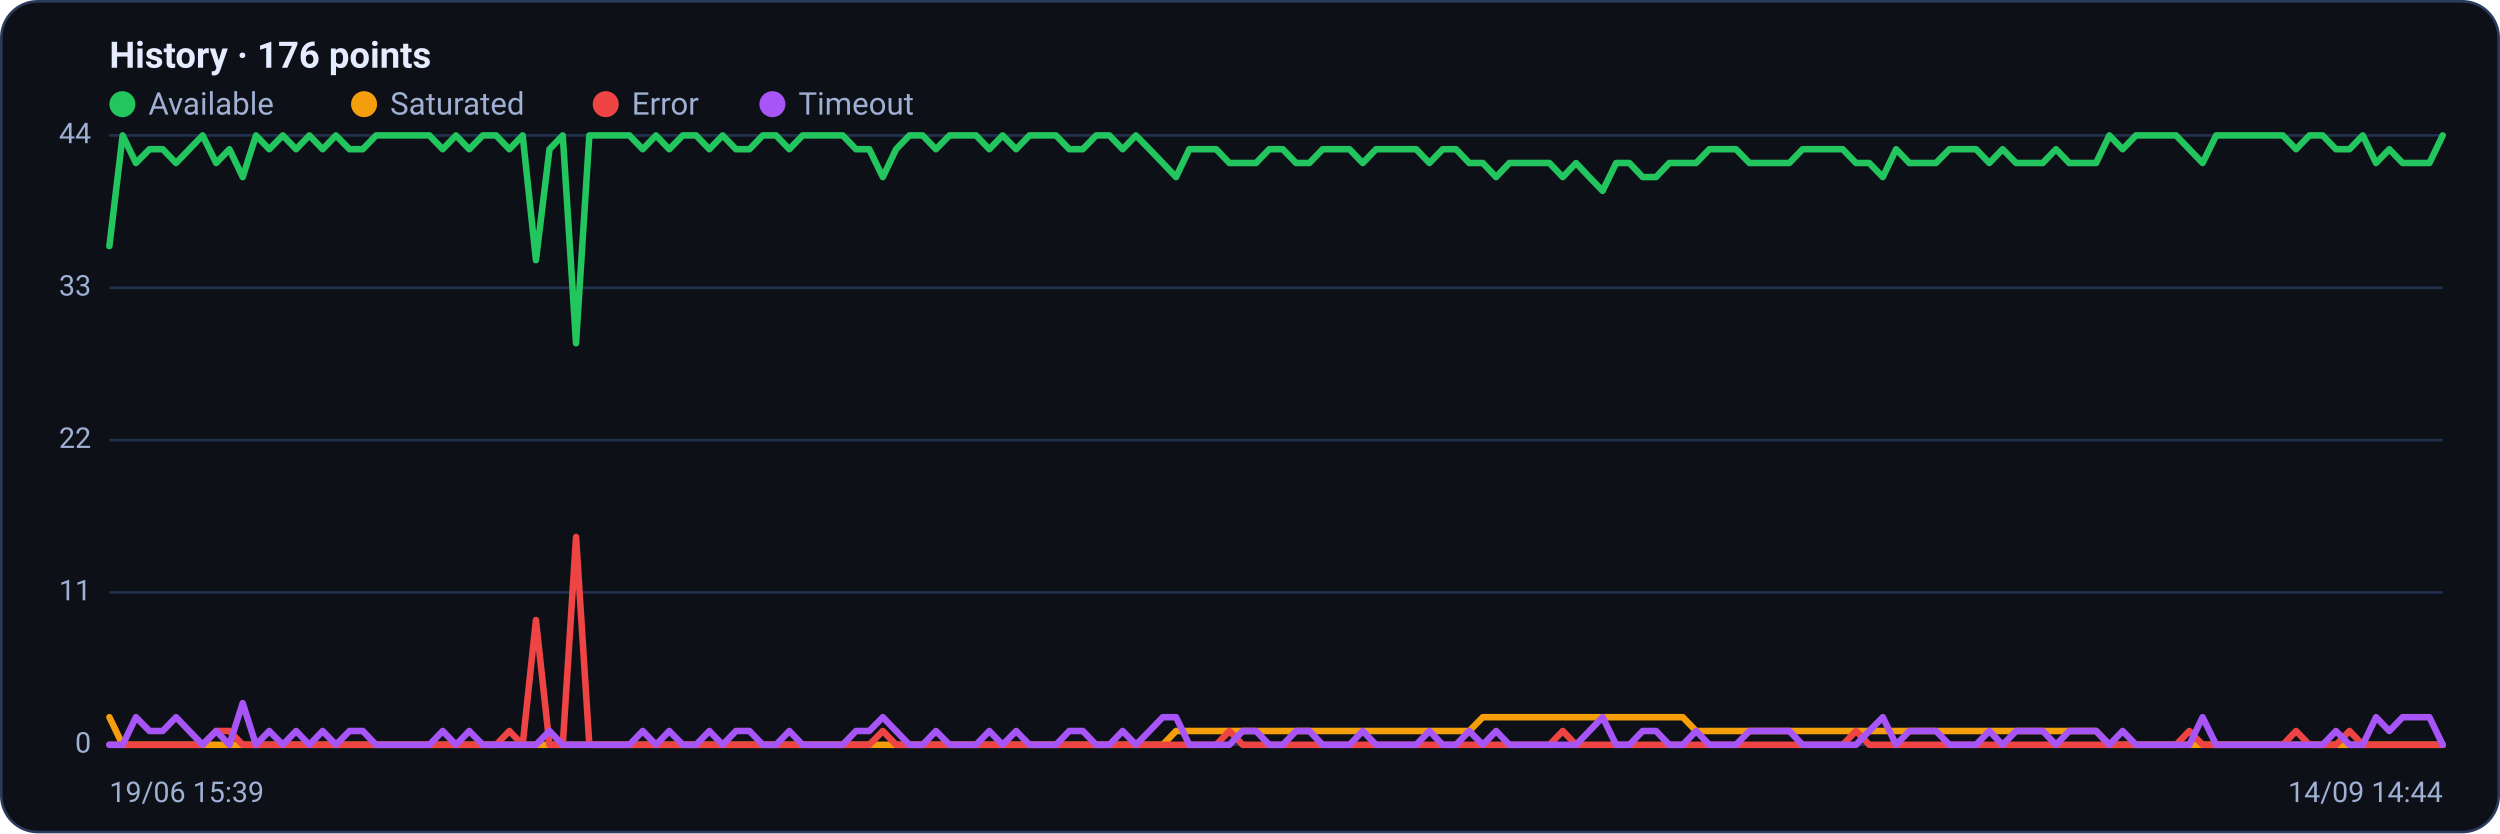
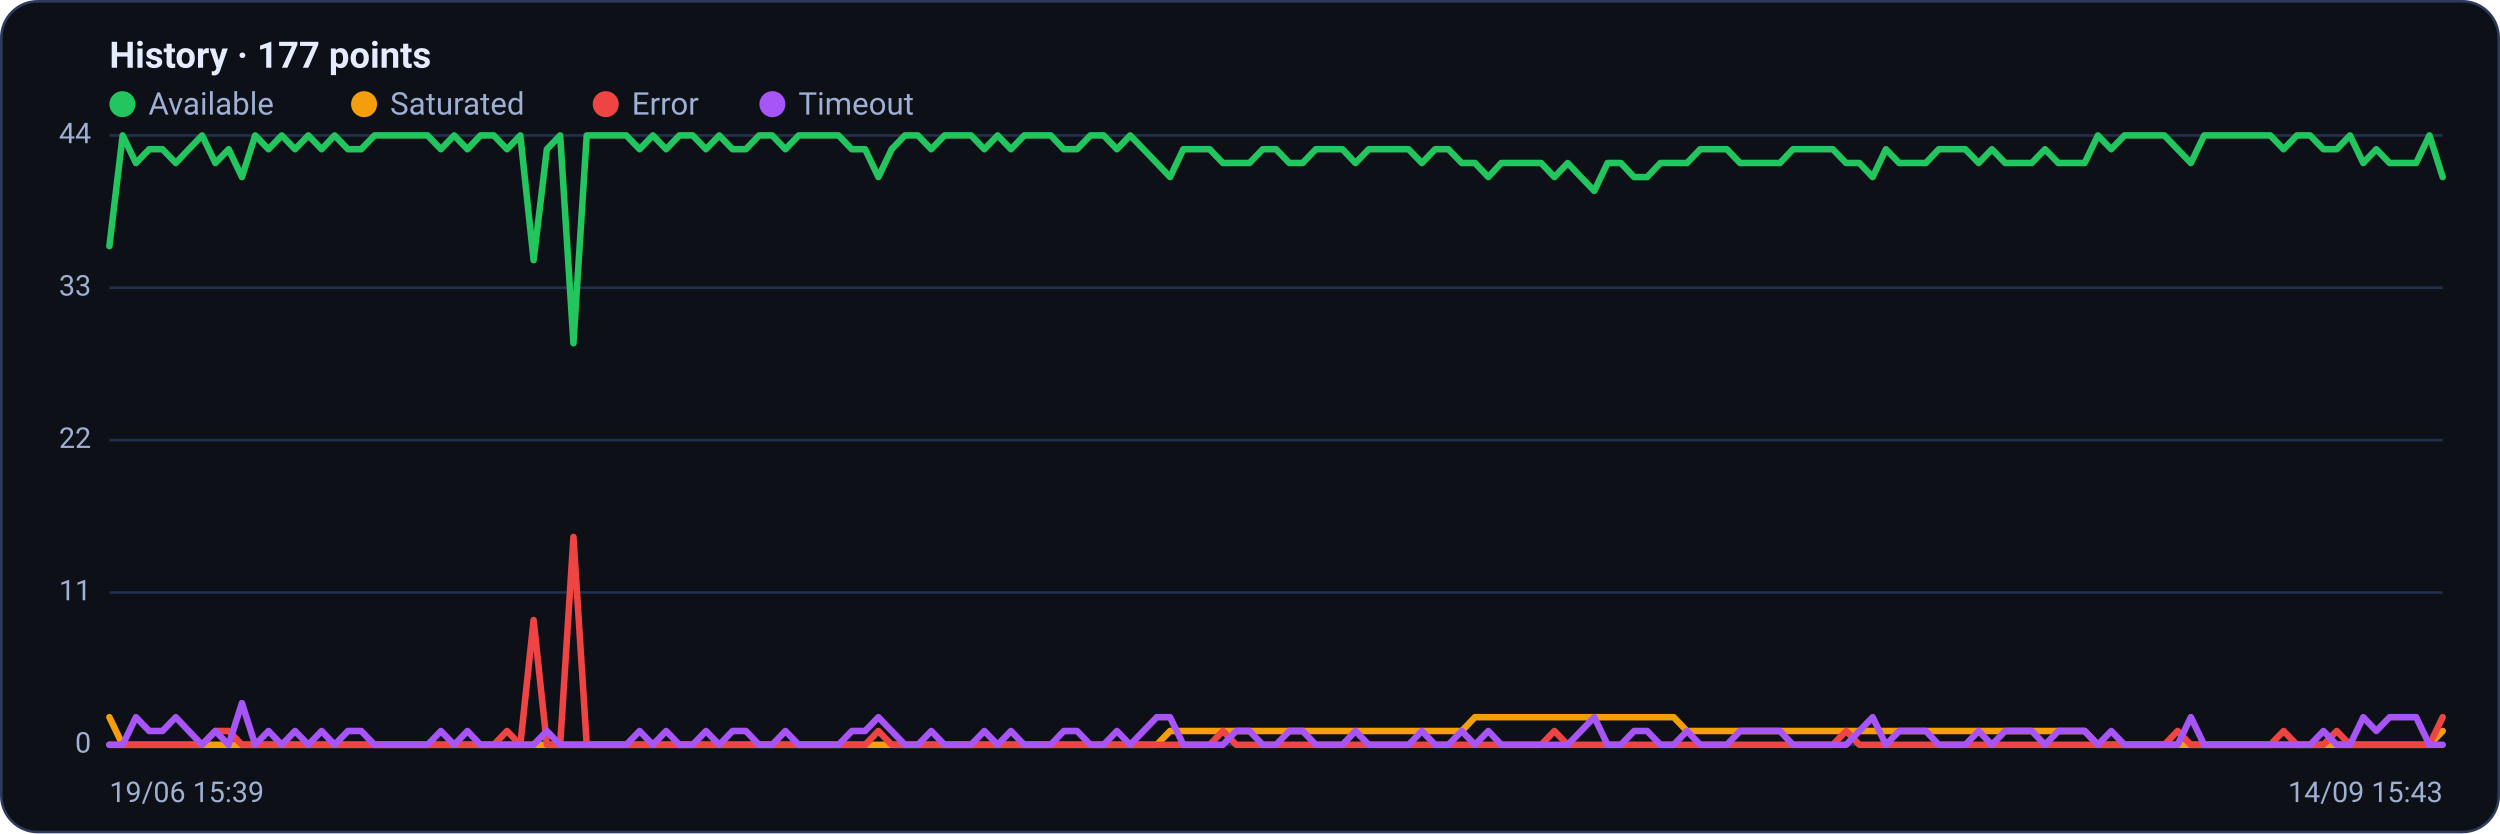
<svg xmlns="http://www.w3.org/2000/svg" viewBox="0 0 960 320" width="960" height="320" font-family="Segoe UI, system-ui, -apple-system, Roboto, Helvetica, Arial, sans-serif" role="img" aria-label="Availability history per region">
  <rect x="0.5" y="0.5" width="959" height="319" rx="14" fill="#0d1117" stroke="#2c3a5e" />
-   <text x="42" y="26" font-size="14" font-weight="600" fill="#e6ecff">History · 176 points</text>
+   <text x="42" y="26" font-size="14" font-weight="600" fill="#e6ecff">History · 177 points</text>
  <circle cx="47" cy="40" r="5" fill="#22c55e" />
  <text x="57" y="44" font-size="12" fill="#9fb0d4">Available</text>
  <circle cx="139.8" cy="40" r="5" fill="#f59e0b" />
  <text x="149.8" y="44" font-size="12" fill="#9fb0d4">Saturated</text>
  <circle cx="232.6" cy="40" r="5" fill="#ef4444" />
  <text x="242.6" y="44" font-size="12" fill="#9fb0d4">Error</text>
  <circle cx="296.6" cy="40" r="5" fill="#a855f7" />
  <text x="306.6" y="44" font-size="12" fill="#9fb0d4">Timeout</text>
  <line x1="42" y1="286.0" x2="938" y2="286.0" stroke="#21304f" stroke-width="1" />
  <text x="35" y="289.0" text-anchor="end" font-size="11" fill="#9fb0d4">0</text>
  <line x1="42" y1="227.5" x2="938" y2="227.5" stroke="#21304f" stroke-width="1" />
  <text x="35" y="230.5" text-anchor="end" font-size="11" fill="#9fb0d4">11</text>
  <line x1="42" y1="169.0" x2="938" y2="169.0" stroke="#21304f" stroke-width="1" />
  <text x="35" y="172.0" text-anchor="end" font-size="11" fill="#9fb0d4">22</text>
  <line x1="42" y1="110.5" x2="938" y2="110.5" stroke="#21304f" stroke-width="1" />
  <text x="35" y="113.5" text-anchor="end" font-size="11" fill="#9fb0d4">33</text>
  <line x1="42" y1="52.0" x2="938" y2="52.0" stroke="#21304f" stroke-width="1" />
  <text x="35" y="55.0" text-anchor="end" font-size="11" fill="#9fb0d4">44</text>
-   <polyline fill="none" stroke="#22c55e" stroke-width="2.5" stroke-linejoin="round" stroke-linecap="round" points="42.0,94.5 47.1,52.0 52.2,62.6 57.4,57.3 62.5,57.3 67.6,62.6 72.7,57.3 77.8,52.0 83.0,62.6 88.1,57.3 93.2,68.0 98.3,52.0 103.4,57.3 108.6,52.0 113.7,57.3 118.8,52.0 123.9,57.3 129.0,52.0 134.2,57.3 139.3,57.3 144.4,52.0 149.5,52.0 154.6,52.0 159.8,52.0 164.9,52.0 170.0,57.3 175.1,52.0 180.2,57.3 185.4,52.0 190.5,52.0 195.6,57.3 200.7,52.0 205.8,99.9 211.0,57.3 216.1,52.0 221.2,131.8 226.3,52.0 231.4,52.0 236.6,52.0 241.7,52.0 246.8,57.3 251.9,52.0 257.0,57.3 262.2,52.0 267.3,52.0 272.4,57.3 277.5,52.0 282.6,57.3 287.8,57.3 292.9,52.0 298.0,52.0 303.1,57.3 308.2,52.0 313.4,52.0 318.5,52.0 323.6,52.0 328.7,57.3 333.8,57.3 339.0,68.0 344.1,57.3 349.2,52.0 354.3,52.0 359.4,57.3 364.6,52.0 369.7,52.0 374.8,52.0 379.9,57.3 385.0,52.0 390.2,57.3 395.3,52.0 400.4,52.0 405.5,52.0 410.6,57.3 415.8,57.3 420.9,52.0 426.0,52.0 431.1,57.3 436.2,52.0 441.4,57.3 446.5,62.6 451.6,68.0 456.7,57.3 461.8,57.3 467.0,57.3 472.1,62.6 477.2,62.6 482.3,62.6 487.4,57.3 492.6,57.3 497.7,62.6 502.8,62.6 507.9,57.3 513.0,57.3 518.2,57.3 523.3,62.6 528.4,57.3 533.5,57.3 538.6,57.3 543.8,57.3 548.9,62.6 554.0,57.3 559.1,57.3 564.2,62.6 569.4,62.6 574.5,68.0 579.6,62.6 584.7,62.6 589.8,62.6 595.0,62.6 600.1,68.0 605.2,62.6 610.3,68.0 615.4,73.3 620.6,62.6 625.7,62.6 630.8,68.0 635.9,68.0 641.0,62.6 646.2,62.6 651.3,62.6 656.4,57.3 661.5,57.3 666.6,57.3 671.8,62.6 676.9,62.6 682.0,62.6 687.1,62.6 692.2,57.3 697.4,57.3 702.5,57.3 707.6,57.3 712.7,62.6 717.8,62.6 723.0,68.0 728.1,57.3 733.2,62.6 738.3,62.6 743.4,62.6 748.6,57.3 753.7,57.3 758.8,57.3 763.9,62.6 769.0,57.3 774.2,62.6 779.3,62.6 784.4,62.6 789.5,57.3 794.6,62.6 799.8,62.6 804.9,62.6 810.0,52.0 815.1,57.3 820.2,52.0 825.4,52.0 830.5,52.0 835.6,52.0 840.7,57.3 845.8,62.6 851.0,52.0 856.1,52.0 861.2,52.0 866.3,52.0 871.4,52.0 876.6,52.0 881.7,57.3 886.8,52.0 891.9,52.0 897.0,57.3 902.2,57.3 907.3,52.0 912.4,62.6 917.5,57.3 922.6,62.6 927.8,62.6 932.9,62.6 938.0,52.0" />
-   <polyline fill="none" stroke="#f59e0b" stroke-width="2.5" stroke-linejoin="round" stroke-linecap="round" points="42.0,275.4 47.1,286.0 52.2,286.0 57.4,286.0 62.5,286.0 67.6,286.0 72.7,286.0 77.8,286.0 83.0,286.0 88.1,286.0 93.2,286.0 98.3,286.0 103.4,286.0 108.6,286.0 113.7,286.0 118.8,286.0 123.9,286.0 129.0,286.0 134.2,286.0 139.3,286.0 144.4,286.0 149.5,286.0 154.6,286.0 159.8,286.0 164.9,286.0 170.0,286.0 175.1,286.0 180.2,286.0 185.4,286.0 190.5,286.0 195.6,286.0 200.7,286.0 205.8,286.0 211.0,286.0 216.1,286.0 221.2,286.0 226.3,286.0 231.4,286.0 236.6,286.0 241.7,286.0 246.8,286.0 251.9,286.0 257.0,286.0 262.2,286.0 267.3,286.0 272.4,286.0 277.5,286.0 282.6,286.0 287.8,286.0 292.9,286.0 298.0,286.0 303.1,286.0 308.2,286.0 313.4,286.0 318.5,286.0 323.6,286.0 328.7,286.0 333.8,286.0 339.0,286.0 344.1,286.0 349.2,286.0 354.3,286.0 359.4,286.0 364.6,286.0 369.7,286.0 374.8,286.0 379.9,286.0 385.0,286.0 390.2,286.0 395.3,286.0 400.4,286.0 405.5,286.0 410.6,286.0 415.8,286.0 420.9,286.0 426.0,286.0 431.1,286.0 436.2,286.0 441.4,286.0 446.5,286.0 451.6,280.7 456.7,280.7 461.8,280.7 467.0,280.7 472.1,280.7 477.2,280.7 482.3,280.7 487.4,280.7 492.6,280.7 497.7,280.7 502.8,280.7 507.9,280.7 513.0,280.7 518.2,280.7 523.3,280.7 528.4,280.7 533.5,280.7 538.6,280.7 543.8,280.7 548.9,280.7 554.0,280.7 559.1,280.7 564.2,280.7 569.4,275.4 574.5,275.4 579.6,275.4 584.7,275.4 589.8,275.4 595.0,275.4 600.1,275.4 605.2,275.4 610.3,275.4 615.4,275.4 620.6,275.4 625.7,275.4 630.8,275.4 635.9,275.4 641.0,275.4 646.2,275.4 651.3,280.7 656.4,280.7 661.5,280.7 666.6,280.7 671.8,280.7 676.9,280.7 682.0,280.7 687.1,280.7 692.2,280.7 697.4,280.7 702.5,280.7 707.6,280.7 712.7,280.7 717.8,280.7 723.0,280.7 728.1,280.7 733.2,280.7 738.3,280.7 743.4,280.7 748.6,280.7 753.7,280.7 758.8,280.7 763.9,280.7 769.0,280.7 774.2,280.7 779.3,280.7 784.4,280.7 789.5,280.7 794.6,280.7 799.8,280.7 804.9,280.7 810.0,286.0 815.1,286.0 820.2,286.0 825.4,286.0 830.5,286.0 835.6,286.0 840.7,286.0 845.8,286.0 851.0,286.0 856.1,286.0 861.2,286.0 866.3,286.0 871.4,286.0 876.6,286.0 881.7,286.0 886.8,286.0 891.9,286.0 897.0,286.0 902.2,286.0 907.3,286.0 912.4,286.0 917.5,286.0 922.6,286.0 927.8,286.0 932.9,286.0 938.0,286.0" />
-   <polyline fill="none" stroke="#ef4444" stroke-width="2.5" stroke-linejoin="round" stroke-linecap="round" points="42.0,286.0 47.1,286.0 52.2,286.0 57.4,286.0 62.5,286.0 67.6,286.0 72.7,286.0 77.8,286.0 83.0,280.7 88.1,280.7 93.2,286.0 98.3,286.0 103.4,286.0 108.6,286.0 113.7,286.0 118.8,286.0 123.9,286.0 129.0,286.0 134.2,286.0 139.3,286.0 144.4,286.0 149.5,286.0 154.6,286.0 159.8,286.0 164.9,286.0 170.0,286.0 175.1,286.0 180.2,286.0 185.4,286.0 190.5,286.0 195.6,280.7 200.7,286.0 205.8,238.1 211.0,286.0 216.1,286.0 221.2,206.2 226.3,286.0 231.4,286.0 236.6,286.0 241.7,286.0 246.8,286.0 251.9,286.0 257.0,286.0 262.2,286.0 267.3,286.0 272.4,286.0 277.5,286.0 282.6,286.0 287.8,286.0 292.9,286.0 298.0,286.0 303.1,286.0 308.2,286.0 313.4,286.0 318.5,286.0 323.6,286.0 328.7,286.0 333.8,286.0 339.0,280.7 344.1,286.0 349.2,286.0 354.3,286.0 359.4,286.0 364.6,286.0 369.7,286.0 374.8,286.0 379.9,286.0 385.0,286.0 390.2,286.0 395.3,286.0 400.4,286.0 405.5,286.0 410.6,286.0 415.8,286.0 420.9,286.0 426.0,286.0 431.1,286.0 436.2,286.0 441.4,286.0 446.5,286.0 451.6,286.0 456.7,286.0 461.8,286.0 467.0,286.0 472.1,280.7 477.2,286.0 482.3,286.0 487.4,286.0 492.6,286.0 497.7,286.0 502.8,286.0 507.9,286.0 513.0,286.0 518.2,286.0 523.3,286.0 528.4,286.0 533.5,286.0 538.6,286.0 543.8,286.0 548.9,286.0 554.0,286.0 559.1,286.0 564.2,286.0 569.4,286.0 574.5,286.0 579.6,286.0 584.7,286.0 589.8,286.0 595.0,286.0 600.1,280.7 605.2,286.0 610.3,286.0 615.4,286.0 620.6,286.0 625.7,286.0 630.8,286.0 635.9,286.0 641.0,286.0 646.2,286.0 651.3,286.0 656.4,286.0 661.5,286.0 666.6,286.0 671.8,286.0 676.9,286.0 682.0,286.0 687.1,286.0 692.2,286.0 697.4,286.0 702.5,286.0 707.6,286.0 712.7,280.7 717.8,286.0 723.0,286.0 728.1,286.0 733.2,286.0 738.3,286.0 743.4,286.0 748.6,286.0 753.7,286.0 758.8,286.0 763.9,286.0 769.0,286.0 774.2,286.0 779.3,286.0 784.4,286.0 789.5,286.0 794.6,286.0 799.8,286.0 804.9,286.0 810.0,286.0 815.1,286.0 820.2,286.0 825.4,286.0 830.5,286.0 835.6,286.0 840.7,280.7 845.8,286.0 851.0,286.0 856.1,286.0 861.2,286.0 866.3,286.0 871.4,286.0 876.6,286.0 881.7,280.7 886.8,286.0 891.9,286.0 897.0,286.0 902.2,280.7 907.3,286.0 912.4,286.0 917.5,286.0 922.6,286.0 927.8,286.0 932.9,286.0 938.0,286.0" />
-   <polyline fill="none" stroke="#a855f7" stroke-width="2.5" stroke-linejoin="round" stroke-linecap="round" points="42.0,286.0 47.1,286.0 52.2,275.4 57.4,280.7 62.5,280.7 67.6,275.4 72.7,280.7 77.8,286.0 83.0,280.7 88.1,286.0 93.2,270.0 98.3,286.0 103.4,280.7 108.6,286.0 113.7,280.7 118.8,286.0 123.9,280.7 129.0,286.0 134.2,280.7 139.3,280.7 144.4,286.0 149.5,286.0 154.6,286.0 159.8,286.0 164.9,286.0 170.0,280.7 175.1,286.0 180.2,280.7 185.4,286.0 190.5,286.0 195.6,286.0 200.7,286.0 205.8,286.0 211.0,280.7 216.1,286.0 221.2,286.0 226.3,286.0 231.4,286.0 236.6,286.0 241.7,286.0 246.8,280.7 251.9,286.0 257.0,280.7 262.2,286.0 267.3,286.0 272.4,280.7 277.5,286.0 282.6,280.7 287.8,280.7 292.9,286.0 298.0,286.0 303.1,280.7 308.2,286.0 313.4,286.0 318.5,286.0 323.6,286.0 328.7,280.7 333.8,280.7 339.0,275.4 344.1,280.7 349.2,286.0 354.3,286.0 359.4,280.7 364.6,286.0 369.7,286.0 374.8,286.0 379.9,280.7 385.0,286.0 390.2,280.7 395.3,286.0 400.4,286.0 405.5,286.0 410.6,280.7 415.8,280.7 420.9,286.0 426.0,286.0 431.1,280.7 436.2,286.0 441.4,280.7 446.5,275.4 451.6,275.4 456.7,286.0 461.8,286.0 467.0,286.0 472.1,286.0 477.2,280.7 482.3,280.7 487.4,286.0 492.6,286.0 497.7,280.7 502.8,280.7 507.9,286.0 513.0,286.0 518.2,286.0 523.3,280.7 528.4,286.0 533.5,286.0 538.6,286.0 543.8,286.0 548.9,280.7 554.0,286.0 559.1,286.0 564.2,280.7 569.4,286.0 574.5,280.7 579.6,286.0 584.7,286.0 589.8,286.0 595.0,286.0 600.1,286.0 605.2,286.0 610.3,280.7 615.4,275.4 620.6,286.0 625.7,286.0 630.8,280.7 635.9,280.7 641.0,286.0 646.2,286.0 651.3,280.7 656.4,286.0 661.5,286.0 666.6,286.0 671.8,280.7 676.9,280.7 682.0,280.7 687.1,280.7 692.2,286.0 697.4,286.0 702.5,286.0 707.6,286.0 712.7,286.0 717.8,280.7 723.0,275.4 728.1,286.0 733.2,280.7 738.3,280.7 743.4,280.7 748.6,286.0 753.7,286.0 758.8,286.0 763.9,280.7 769.0,286.0 774.2,280.7 779.3,280.7 784.4,280.7 789.5,286.0 794.6,280.7 799.8,280.7 804.9,280.7 810.0,286.0 815.1,280.7 820.2,286.0 825.4,286.0 830.5,286.0 835.6,286.0 840.7,286.0 845.8,275.4 851.0,286.0 856.1,286.0 861.2,286.0 866.3,286.0 871.4,286.0 876.6,286.0 881.7,286.0 886.8,286.0 891.9,286.0 897.0,280.7 902.2,286.0 907.3,286.0 912.4,275.4 917.5,280.7 922.6,275.4 927.8,275.4 932.9,275.4 938.0,286.0" />
+   <polyline fill="none" stroke="#22c55e" stroke-width="2.5" stroke-linejoin="round" stroke-linecap="round" points="42.0,94.5 47.1,52.0 52.2,62.6 57.3,57.3 62.4,57.3 67.5,62.6 72.5,57.3 77.6,52.0 82.7,62.6 87.8,57.3 92.9,68.0 98.0,52.0 103.1,57.3 108.2,52.0 113.3,57.3 118.4,52.0 123.5,57.3 128.5,52.0 133.6,57.3 138.7,57.3 143.8,52.0 148.9,52.0 154.0,52.0 159.1,52.0 164.2,52.0 169.3,57.3 174.4,52.0 179.5,57.3 184.5,52.0 189.6,52.0 194.7,57.3 199.8,52.0 204.9,99.9 210.0,57.3 215.1,52.0 220.2,131.8 225.3,52.0 230.4,52.0 235.5,52.0 240.5,52.0 245.6,57.3 250.7,52.0 255.8,57.3 260.9,52.0 266.0,52.0 271.1,57.3 276.2,52.0 281.3,57.3 286.4,57.3 291.5,52.0 296.5,52.0 301.6,57.3 306.7,52.0 311.8,52.0 316.9,52.0 322.0,52.0 327.1,57.3 332.2,57.3 337.3,68.0 342.4,57.3 347.5,52.0 352.5,52.0 357.6,57.3 362.7,52.0 367.8,52.0 372.9,52.0 378.0,57.3 383.1,52.0 388.2,57.3 393.3,52.0 398.4,52.0 403.5,52.0 408.5,57.3 413.6,57.3 418.7,52.0 423.8,52.0 428.9,57.3 434.0,52.0 439.1,57.3 444.2,62.6 449.3,68.0 454.4,57.3 459.5,57.3 464.5,57.3 469.6,62.6 474.7,62.6 479.8,62.6 484.9,57.3 490.0,57.3 495.1,62.6 500.2,62.6 505.3,57.3 510.4,57.3 515.5,57.3 520.5,62.6 525.6,57.3 530.7,57.3 535.8,57.3 540.9,57.3 546.0,62.6 551.1,57.3 556.2,57.3 561.3,62.6 566.4,62.6 571.5,68.0 576.5,62.6 581.6,62.6 586.7,62.6 591.8,62.6 596.9,68.0 602.0,62.6 607.1,68.0 612.2,73.3 617.3,62.6 622.4,62.6 627.5,68.0 632.5,68.0 637.6,62.6 642.7,62.6 647.8,62.6 652.9,57.3 658.0,57.3 663.1,57.3 668.2,62.6 673.3,62.6 678.4,62.6 683.5,62.6 688.5,57.3 693.6,57.3 698.7,57.3 703.8,57.3 708.9,62.6 714.0,62.6 719.1,68.0 724.2,57.3 729.3,62.6 734.4,62.6 739.5,62.6 744.5,57.3 749.6,57.3 754.7,57.3 759.8,62.6 764.9,57.3 770.0,62.6 775.1,62.6 780.2,62.6 785.3,57.3 790.4,62.6 795.5,62.6 800.5,62.6 805.6,52.0 810.7,57.3 815.8,52.0 820.9,52.0 826.0,52.0 831.1,52.0 836.2,57.3 841.3,62.6 846.4,52.0 851.5,52.0 856.5,52.0 861.6,52.0 866.7,52.0 871.8,52.0 876.9,57.3 882.0,52.0 887.1,52.0 892.2,57.3 897.3,57.3 902.4,52.0 907.5,62.6 912.5,57.3 917.6,62.6 922.7,62.6 927.8,62.6 932.9,52.0 938.0,68.0" />
+   <polyline fill="none" stroke="#f59e0b" stroke-width="2.5" stroke-linejoin="round" stroke-linecap="round" points="42.0,275.4 47.1,286.0 52.2,286.0 57.3,286.0 62.4,286.0 67.5,286.0 72.5,286.0 77.6,286.0 82.7,286.0 87.8,286.0 92.9,286.0 98.0,286.0 103.1,286.0 108.2,286.0 113.3,286.0 118.4,286.0 123.5,286.0 128.5,286.0 133.6,286.0 138.7,286.0 143.8,286.0 148.9,286.0 154.0,286.0 159.1,286.0 164.2,286.0 169.3,286.0 174.4,286.0 179.5,286.0 184.5,286.0 189.6,286.0 194.7,286.0 199.8,286.0 204.9,286.0 210.0,286.0 215.1,286.0 220.2,286.0 225.3,286.0 230.4,286.0 235.5,286.0 240.5,286.0 245.6,286.0 250.7,286.0 255.8,286.0 260.9,286.0 266.0,286.0 271.1,286.0 276.2,286.0 281.3,286.0 286.4,286.0 291.5,286.0 296.5,286.0 301.6,286.0 306.7,286.0 311.8,286.0 316.9,286.0 322.0,286.0 327.1,286.0 332.2,286.0 337.3,286.0 342.4,286.0 347.5,286.0 352.5,286.0 357.6,286.0 362.7,286.0 367.8,286.0 372.9,286.0 378.0,286.0 383.1,286.0 388.2,286.0 393.3,286.0 398.4,286.0 403.5,286.0 408.5,286.0 413.6,286.0 418.7,286.0 423.8,286.0 428.9,286.0 434.0,286.0 439.1,286.0 444.2,286.0 449.3,280.7 454.4,280.7 459.5,280.7 464.5,280.7 469.6,280.7 474.7,280.7 479.8,280.7 484.9,280.7 490.0,280.7 495.1,280.7 500.2,280.7 505.3,280.7 510.4,280.7 515.5,280.7 520.5,280.7 525.6,280.7 530.7,280.7 535.8,280.7 540.9,280.7 546.0,280.7 551.1,280.7 556.2,280.7 561.3,280.7 566.4,275.4 571.5,275.4 576.5,275.4 581.6,275.4 586.7,275.4 591.8,275.4 596.9,275.4 602.0,275.4 607.1,275.4 612.2,275.4 617.3,275.4 622.4,275.4 627.5,275.4 632.5,275.4 637.6,275.4 642.7,275.4 647.8,280.7 652.9,280.7 658.0,280.7 663.1,280.7 668.2,280.7 673.3,280.7 678.4,280.7 683.5,280.7 688.5,280.7 693.6,280.7 698.7,280.7 703.8,280.7 708.9,280.7 714.0,280.7 719.1,280.7 724.2,280.7 729.3,280.7 734.4,280.7 739.5,280.7 744.5,280.7 749.6,280.7 754.7,280.7 759.8,280.7 764.9,280.7 770.0,280.7 775.1,280.7 780.2,280.7 785.3,280.7 790.4,280.7 795.5,280.7 800.5,280.7 805.6,286.0 810.7,286.0 815.8,286.0 820.9,286.0 826.0,286.0 831.1,286.0 836.2,286.0 841.3,286.0 846.4,286.0 851.5,286.0 856.5,286.0 861.6,286.0 866.7,286.0 871.8,286.0 876.9,286.0 882.0,286.0 887.1,286.0 892.2,286.0 897.3,286.0 902.4,286.0 907.5,286.0 912.5,286.0 917.6,286.0 922.7,286.0 927.8,286.0 932.9,286.0 938.0,280.7" />
+   <polyline fill="none" stroke="#ef4444" stroke-width="2.5" stroke-linejoin="round" stroke-linecap="round" points="42.0,286.0 47.1,286.0 52.2,286.0 57.3,286.0 62.4,286.0 67.5,286.0 72.5,286.0 77.6,286.0 82.7,280.7 87.8,280.7 92.9,286.0 98.0,286.0 103.1,286.0 108.2,286.0 113.3,286.0 118.4,286.0 123.5,286.0 128.5,286.0 133.6,286.0 138.7,286.0 143.8,286.0 148.9,286.0 154.0,286.0 159.1,286.0 164.2,286.0 169.3,286.0 174.4,286.0 179.5,286.0 184.5,286.0 189.6,286.0 194.7,280.7 199.8,286.0 204.9,238.1 210.0,286.0 215.1,286.0 220.2,206.2 225.3,286.0 230.4,286.0 235.5,286.0 240.5,286.0 245.6,286.0 250.7,286.0 255.8,286.0 260.9,286.0 266.0,286.0 271.1,286.0 276.2,286.0 281.3,286.0 286.4,286.0 291.5,286.0 296.5,286.0 301.6,286.0 306.7,286.0 311.8,286.0 316.9,286.0 322.0,286.0 327.1,286.0 332.2,286.0 337.3,280.7 342.4,286.0 347.5,286.0 352.5,286.0 357.6,286.0 362.7,286.0 367.8,286.0 372.9,286.0 378.0,286.0 383.1,286.0 388.2,286.0 393.3,286.0 398.4,286.0 403.5,286.0 408.5,286.0 413.6,286.0 418.7,286.0 423.8,286.0 428.9,286.0 434.0,286.0 439.1,286.0 444.2,286.0 449.3,286.0 454.4,286.0 459.5,286.0 464.5,286.0 469.6,280.7 474.7,286.0 479.8,286.0 484.9,286.0 490.0,286.0 495.1,286.0 500.2,286.0 505.3,286.0 510.4,286.0 515.5,286.0 520.5,286.0 525.6,286.0 530.7,286.0 535.8,286.0 540.9,286.0 546.0,286.0 551.1,286.0 556.2,286.0 561.3,286.0 566.4,286.0 571.5,286.0 576.5,286.0 581.6,286.0 586.7,286.0 591.8,286.0 596.9,280.7 602.0,286.0 607.1,286.0 612.2,286.0 617.3,286.0 622.4,286.0 627.5,286.0 632.5,286.0 637.6,286.0 642.7,286.0 647.8,286.0 652.9,286.0 658.0,286.0 663.1,286.0 668.2,286.0 673.3,286.0 678.4,286.0 683.5,286.0 688.5,286.0 693.6,286.0 698.7,286.0 703.8,286.0 708.9,280.7 714.0,286.0 719.1,286.0 724.2,286.0 729.3,286.0 734.4,286.0 739.5,286.0 744.5,286.0 749.6,286.0 754.7,286.0 759.8,286.0 764.9,286.0 770.0,286.0 775.1,286.0 780.2,286.0 785.3,286.0 790.4,286.0 795.5,286.0 800.5,286.0 805.6,286.0 810.7,286.0 815.8,286.0 820.9,286.0 826.0,286.0 831.1,286.0 836.2,280.7 841.3,286.0 846.4,286.0 851.5,286.0 856.5,286.0 861.6,286.0 866.7,286.0 871.8,286.0 876.9,280.7 882.0,286.0 887.1,286.0 892.2,286.0 897.3,280.7 902.4,286.0 907.5,286.0 912.5,286.0 917.6,286.0 922.7,286.0 927.8,286.0 932.9,286.0 938.0,275.4" />
+   <polyline fill="none" stroke="#a855f7" stroke-width="2.5" stroke-linejoin="round" stroke-linecap="round" points="42.0,286.0 47.1,286.0 52.2,275.4 57.3,280.7 62.4,280.7 67.5,275.4 72.5,280.7 77.6,286.0 82.7,280.7 87.8,286.0 92.9,270.0 98.0,286.0 103.1,280.7 108.2,286.0 113.3,280.7 118.4,286.0 123.5,280.7 128.5,286.0 133.6,280.7 138.7,280.7 143.8,286.0 148.9,286.0 154.0,286.0 159.1,286.0 164.2,286.0 169.3,280.7 174.4,286.0 179.5,280.7 184.5,286.0 189.6,286.0 194.7,286.0 199.8,286.0 204.9,286.0 210.0,280.7 215.1,286.0 220.2,286.0 225.3,286.0 230.4,286.0 235.5,286.0 240.5,286.0 245.6,280.7 250.7,286.0 255.8,280.7 260.9,286.0 266.0,286.0 271.1,280.7 276.2,286.0 281.3,280.7 286.4,280.7 291.5,286.0 296.5,286.0 301.6,280.7 306.7,286.0 311.8,286.0 316.9,286.0 322.0,286.0 327.1,280.7 332.2,280.7 337.3,275.4 342.4,280.7 347.5,286.0 352.5,286.0 357.6,280.7 362.7,286.0 367.8,286.0 372.9,286.0 378.0,280.7 383.1,286.0 388.2,280.7 393.3,286.0 398.4,286.0 403.5,286.0 408.5,280.7 413.6,280.7 418.7,286.0 423.8,286.0 428.9,280.7 434.0,286.0 439.1,280.7 444.2,275.4 449.3,275.4 454.4,286.0 459.5,286.0 464.5,286.0 469.6,286.0 474.7,280.7 479.8,280.7 484.9,286.0 490.0,286.0 495.1,280.7 500.2,280.7 505.3,286.0 510.4,286.0 515.5,286.0 520.5,280.7 525.6,286.0 530.7,286.0 535.8,286.0 540.9,286.0 546.0,280.7 551.1,286.0 556.2,286.0 561.3,280.7 566.4,286.0 571.5,280.7 576.5,286.0 581.6,286.0 586.7,286.0 591.8,286.0 596.9,286.0 602.0,286.0 607.1,280.7 612.2,275.4 617.3,286.0 622.4,286.0 627.5,280.7 632.5,280.7 637.6,286.0 642.7,286.0 647.8,280.7 652.9,286.0 658.0,286.0 663.1,286.0 668.2,280.7 673.3,280.7 678.4,280.7 683.5,280.7 688.5,286.0 693.6,286.0 698.7,286.0 703.8,286.0 708.9,286.0 714.0,280.7 719.1,275.4 724.2,286.0 729.3,280.7 734.4,280.7 739.5,280.7 744.5,286.0 749.6,286.0 754.7,286.0 759.8,280.7 764.9,286.0 770.0,280.7 775.1,280.7 780.2,280.7 785.3,286.0 790.4,280.7 795.5,280.7 800.5,280.7 805.6,286.0 810.7,280.7 815.8,286.0 820.9,286.0 826.0,286.0 831.1,286.0 836.2,286.0 841.3,275.4 846.4,286.0 851.5,286.0 856.5,286.0 861.6,286.0 866.7,286.0 871.8,286.0 876.9,286.0 882.0,286.0 887.1,286.0 892.2,280.7 897.3,286.0 902.4,286.0 907.5,275.4 912.5,280.7 917.6,275.4 922.7,275.4 927.8,275.4 932.9,286.0 938.0,286.0" />
  <text x="42" y="308" font-size="11" fill="#9fb0d4">19/06 15:39</text>
-   <text x="938" y="308" text-anchor="end" font-size="11" fill="#9fb0d4">14/09 14:44</text>
+   <text x="938" y="308" text-anchor="end" font-size="11" fill="#9fb0d4">14/09 15:43</text>
</svg>
